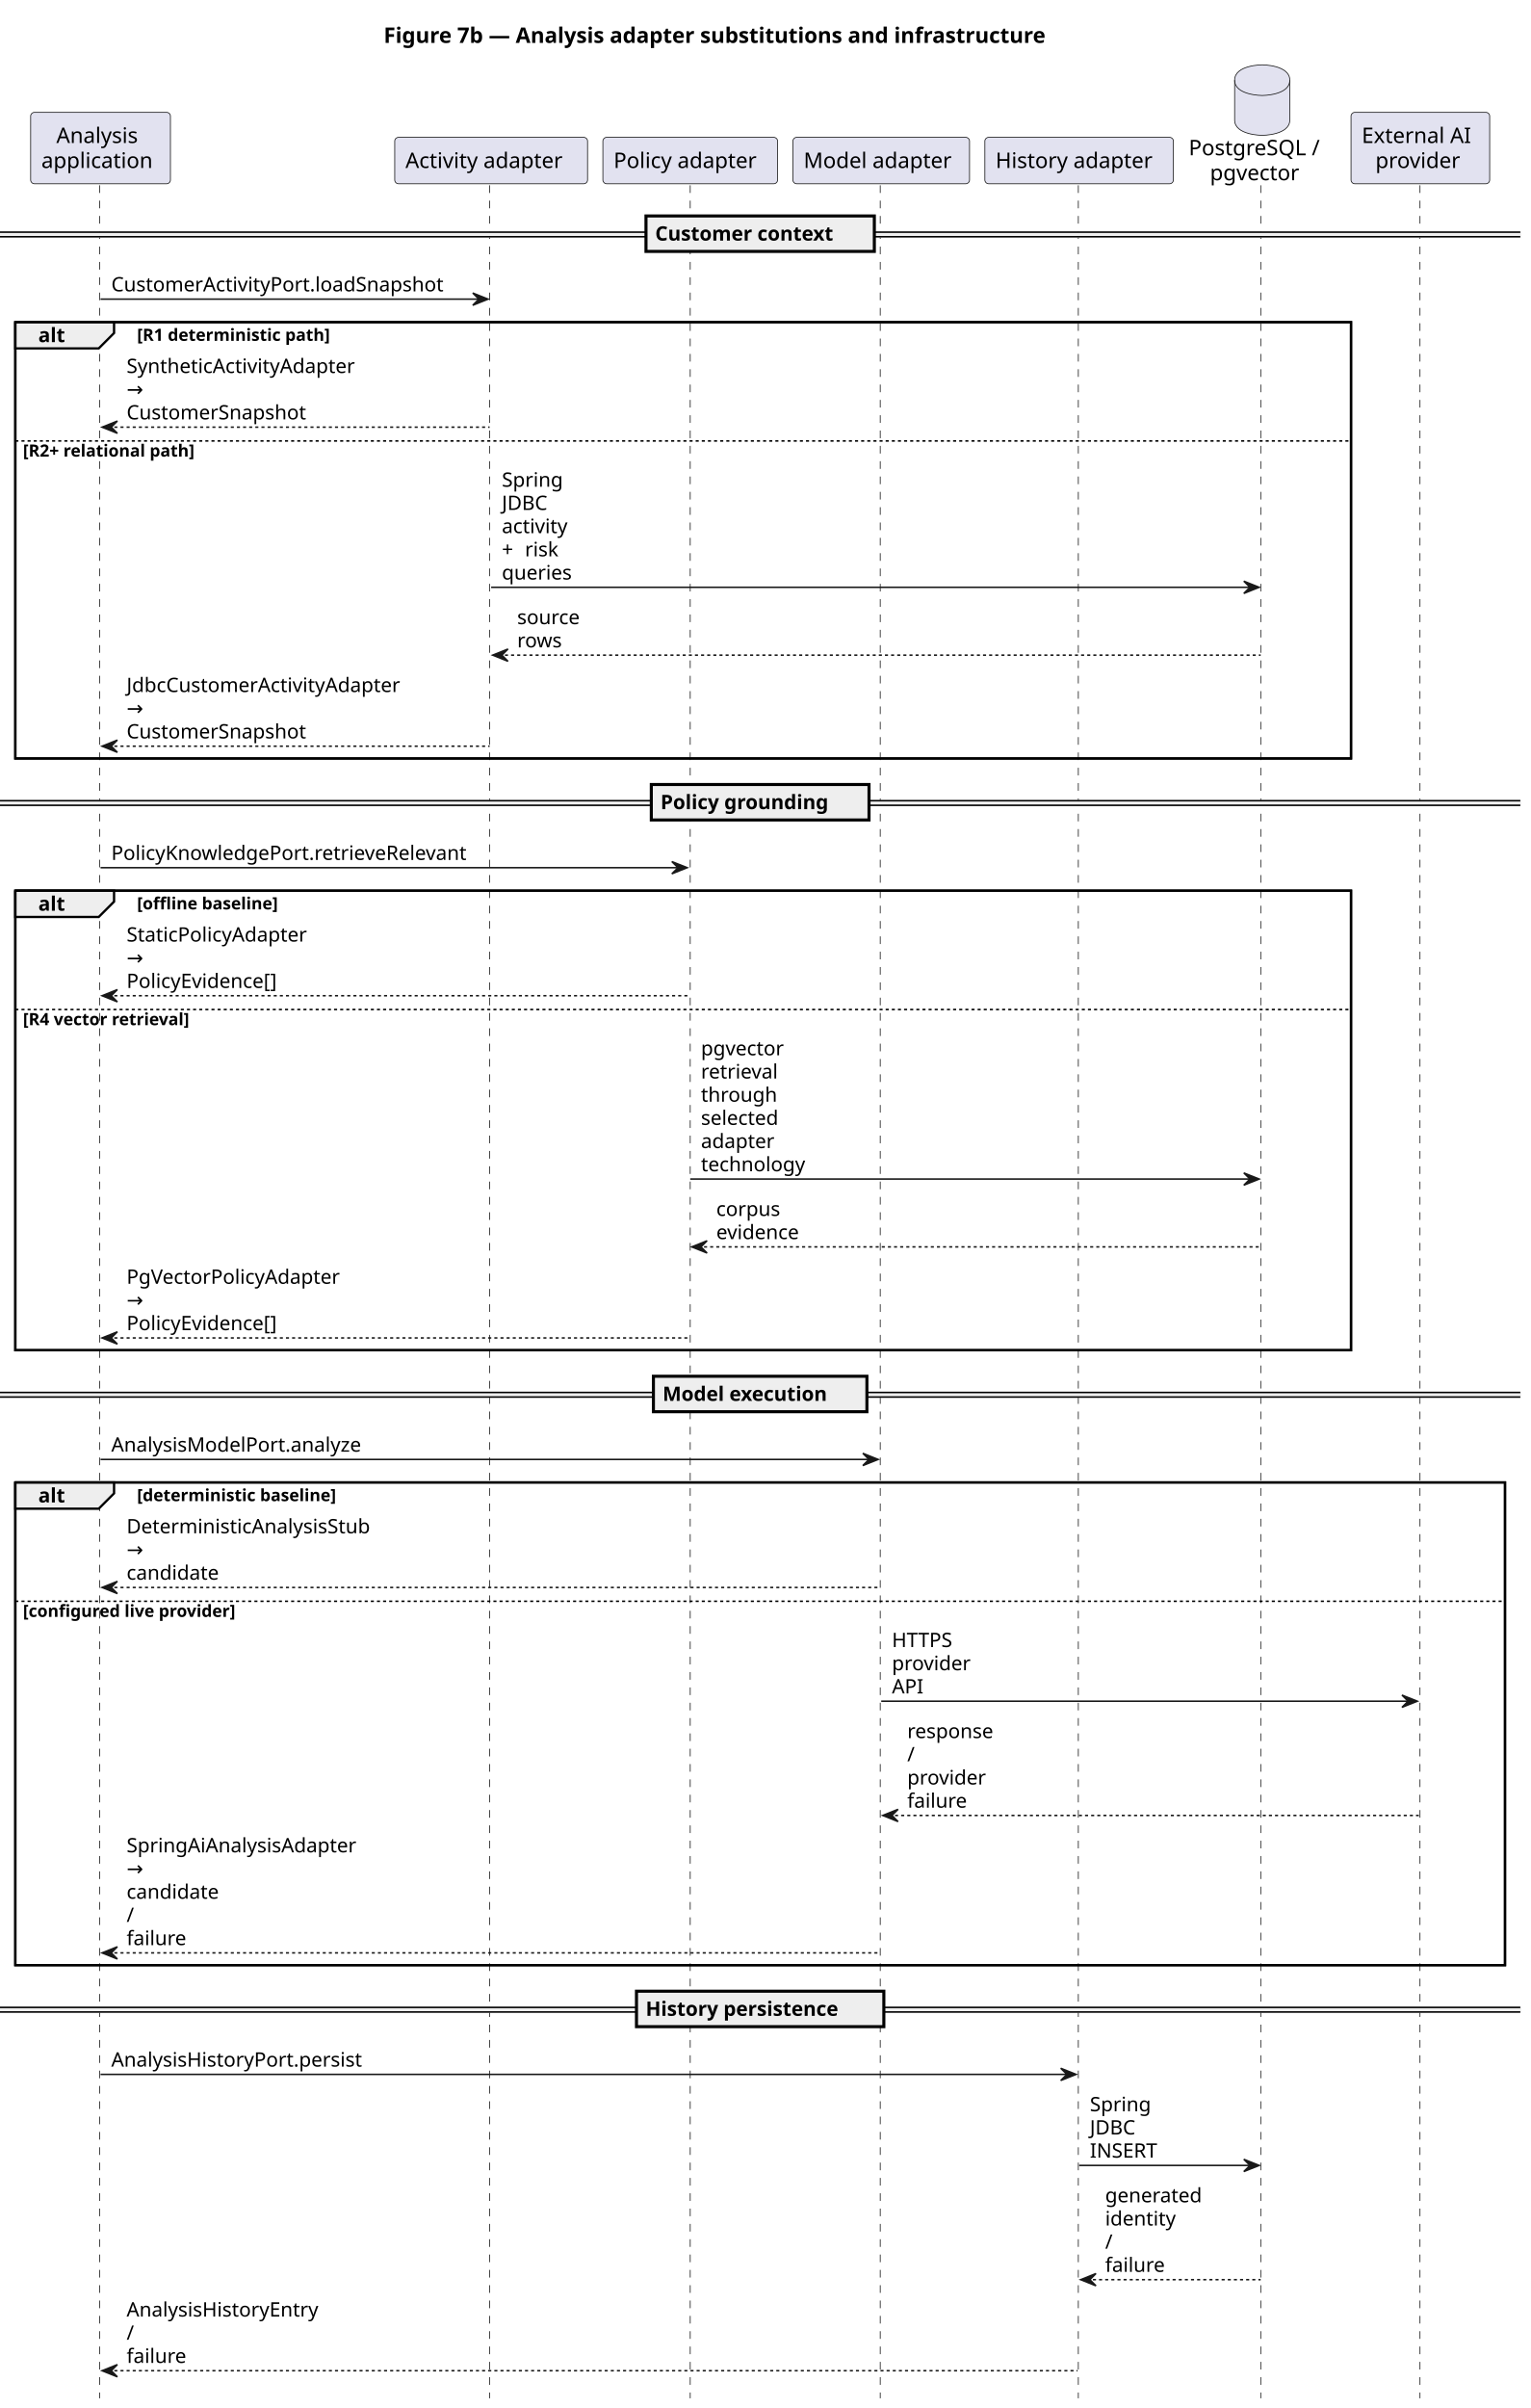
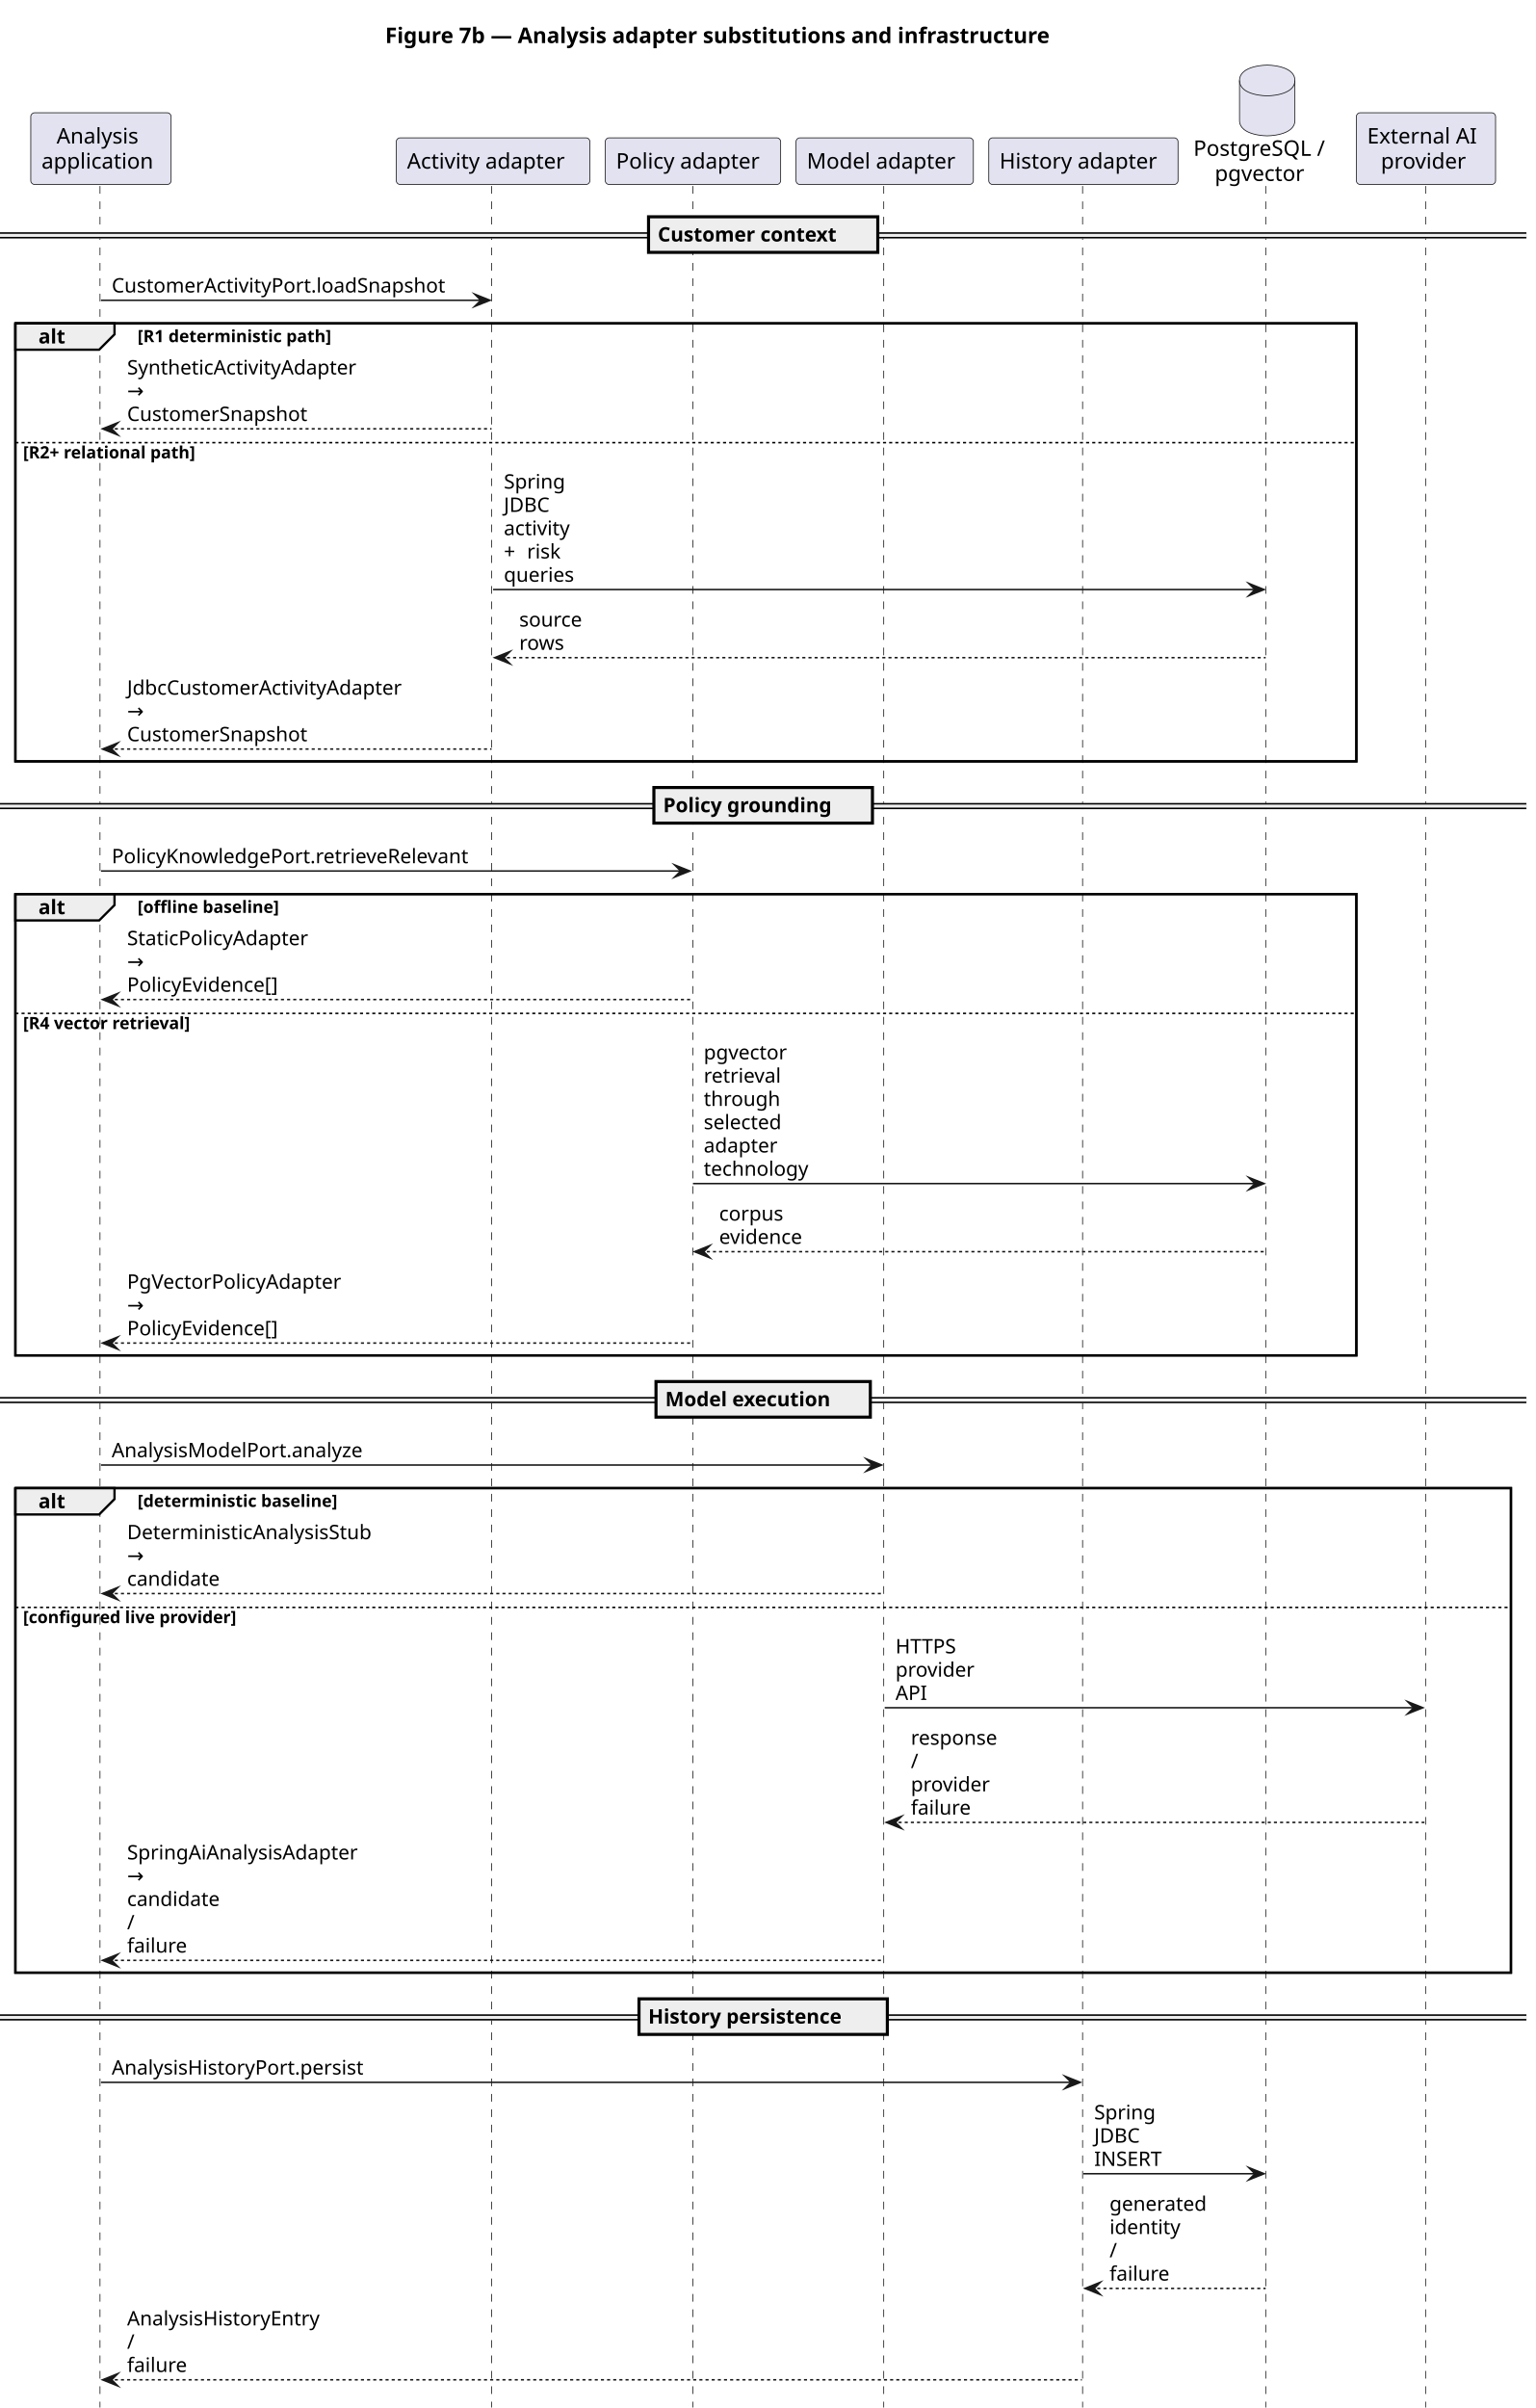
- <svg xmlns="http://www.w3.org/2000/svg" contentStyleType="text/css" data-diagram-type="SEQUENCE" height="1571px" preserveAspectRatio="none" style="width:999px;height:1571px;background:#FFFFFF;" version="1.1" viewBox="0 0 999 1571" width="999px" zoomAndPan="magnify">
+ <svg xmlns="http://www.w3.org/2000/svg" contentStyleType="text/css" data-diagram-type="SEQUENCE" height="1565px" preserveAspectRatio="none" style="width:998px;height:1565px;background:#FFFFFF;" version="1.1" viewBox="0 0 998 1565" width="998px" zoomAndPan="magnify">
  <defs />
  <g>
-     <text fill="#000000" font-family="sans-serif" font-size="14" font-weight="bold" lengthAdjust="spacing" textLength="490.41" x="250.389" y="27.995">Figure 7b — Analysis adapter substitutions and infrastructure</text>
+     <g class="title" data-source-line="1">
+       <text fill="#000000" font-family="sans-serif" font-size="14" font-weight="700" lengthAdjust="spacing" textLength="490.41" x="250.389" y="27.995">Figure 7b — Analysis adapter substitutions and infrastructure</text>
+     </g>
    <rect fill="none" height="284.664" style="stroke:#000000;stroke-width:1.5;" width="871.7" x="10" y="210.156" />
    <rect fill="none" height="299.797" style="stroke:#000000;stroke-width:1.5;" width="871.7" x="10" y="581.086" />
    <rect fill="none" height="314.93" style="stroke:#000000;stroke-width:1.5;" width="972.188" x="10" y="967.148" />
-     <g>
-       <rect fill="#000000" fill-opacity="0" height="1443.781" width="8" x="61.613" y="120.891" />
-       <line style="stroke:#181818;stroke-width:0.5;stroke-dasharray:5,5;" x1="65" x2="65" y1="120.891" y2="1564.672" />
-     </g>
-     <g>
-       <rect fill="#000000" fill-opacity="0" height="1443.781" width="8" x="316.528" y="120.891" />
-       <line style="stroke:#181818;stroke-width:0.5;stroke-dasharray:5,5;" x1="319.606" x2="319.606" y1="120.891" y2="1564.672" />
-     </g>
-     <g>
-       <rect fill="#000000" fill-opacity="0" height="1443.781" width="8" x="446.454" y="120.891" />
-       <line style="stroke:#181818;stroke-width:0.5;stroke-dasharray:5,5;" x1="450.449" x2="450.449" y1="120.891" y2="1564.672" />
-     </g>
-     <g>
-       <rect fill="#000000" fill-opacity="0" height="1443.781" width="8" x="571.096" y="120.891" />
-       <line style="stroke:#181818;stroke-width:0.5;stroke-dasharray:5,5;" x1="574.459" x2="574.459" y1="120.891" y2="1564.672" />
-     </g>
-     <g>
-       <rect fill="#000000" fill-opacity="0" height="1443.781" width="8" x="700.257" y="120.891" />
-       <line style="stroke:#181818;stroke-width:0.5;stroke-dasharray:5,5;" x1="703.733" x2="703.733" y1="120.891" y2="1564.672" />
-     </g>
-     <g>
-       <rect fill="#000000" fill-opacity="0" height="1443.781" width="8" x="819.74" y="120.891" />
-       <line style="stroke:#181818;stroke-width:0.5;stroke-dasharray:5,5;" x1="822.78" x2="822.78" y1="120.891" y2="1564.672" />
-     </g>
-     <g>
-       <rect fill="#000000" fill-opacity="0" height="1443.781" width="8" x="922.944" y="120.891" />
-       <line style="stroke:#181818;stroke-width:0.5;stroke-dasharray:5,5;" x1="926.7" x2="926.7" y1="120.891" y2="1564.672" />
-     </g>
-     <g class="participant participant-head" data-participant="Analysis">
+     <g class="participant-lifeline" data-entity-uid="part1" data-qualified-name="Analysis" data-source-line="5" id="part1-lifeline">
+       <g>
+         <rect fill="#000000" fill-opacity="0" height="1443.781" width="8" x="61.613" y="120.891" />
+         <line style="stroke:#181818;stroke-width:0.5;stroke-dasharray:5,5;" x1="65" x2="65" y1="120.891" y2="1564.672" />
+       </g>
+     </g>
+     <g class="participant-lifeline" data-entity-uid="part2" data-qualified-name="Activity" data-source-line="6" id="part2-lifeline">
+       <g>
+         <rect fill="#000000" fill-opacity="0" height="1443.781" width="8" x="316.528" y="120.891" />
+         <line style="stroke:#181818;stroke-width:0.5;stroke-dasharray:5,5;" x1="319.606" x2="319.606" y1="120.891" y2="1564.672" />
+       </g>
+     </g>
+     <g class="participant-lifeline" data-entity-uid="part3" data-qualified-name="Policy" data-source-line="7" id="part3-lifeline">
+       <g>
+         <rect fill="#000000" fill-opacity="0" height="1443.781" width="8" x="446.454" y="120.891" />
+         <line style="stroke:#181818;stroke-width:0.5;stroke-dasharray:5,5;" x1="450.449" x2="450.449" y1="120.891" y2="1564.672" />
+       </g>
+     </g>
+     <g class="participant-lifeline" data-entity-uid="part4" data-qualified-name="Model" data-source-line="8" id="part4-lifeline">
+       <g>
+         <rect fill="#000000" fill-opacity="0" height="1443.781" width="8" x="571.096" y="120.891" />
+         <line style="stroke:#181818;stroke-width:0.5;stroke-dasharray:5,5;" x1="574.459" x2="574.459" y1="120.891" y2="1564.672" />
+       </g>
+     </g>
+     <g class="participant-lifeline" data-entity-uid="part5" data-qualified-name="History" data-source-line="9" id="part5-lifeline">
+       <g>
+         <rect fill="#000000" fill-opacity="0" height="1443.781" width="8" x="700.257" y="120.891" />
+         <line style="stroke:#181818;stroke-width:0.5;stroke-dasharray:5,5;" x1="703.733" x2="703.733" y1="120.891" y2="1564.672" />
+       </g>
+     </g>
+     <g class="participant-lifeline" data-entity-uid="part6" data-qualified-name="DB" data-source-line="10" id="part6-lifeline">
+       <g>
+         <rect fill="#000000" fill-opacity="0" height="1443.781" width="8" x="819.74" y="120.891" />
+         <line style="stroke:#181818;stroke-width:0.5;stroke-dasharray:5,5;" x1="822.78" x2="822.78" y1="120.891" y2="1564.672" />
+       </g>
+     </g>
+     <g class="participant-lifeline" data-entity-uid="part7" data-qualified-name="Provider" data-source-line="11" id="part7-lifeline">
+       <g>
+         <rect fill="#000000" fill-opacity="0" height="1443.781" width="8" x="922.944" y="120.891" />
+         <line style="stroke:#181818;stroke-width:0.5;stroke-dasharray:5,5;" x1="926.7" x2="926.7" y1="120.891" y2="1564.672" />
+       </g>
+     </g>
+     <g class="participant participant-head" data-entity-uid="part1" data-qualified-name="Analysis" data-source-line="5" id="part1-head">
      <rect fill="#E2E2F0" height="46.594" rx="2.5" ry="2.5" style="stroke:#181818;stroke-width:0.5;" width="91.226" x="20" y="73.297" />
      <text fill="#000000" font-family="sans-serif" font-size="14" lengthAdjust="spacing" textLength="57.682" x="36.772" y="93.292">Analysis</text>
      <text fill="#000000" font-family="sans-serif" font-size="14" lengthAdjust="spacing" textLength="77.226" x="27" y="109.589">application</text>
    </g>
-     <g class="participant participant-head" data-participant="Activity">
+     <g class="participant participant-head" data-entity-uid="part2" data-qualified-name="Activity" data-source-line="6" id="part2-head">
      <rect fill="#E2E2F0" height="30.297" rx="2.5" ry="2.5" style="stroke:#181818;stroke-width:0.5;" width="125.843" x="257.606" y="89.594" />
      <text fill="#000000" font-family="sans-serif" font-size="14" lengthAdjust="spacing" textLength="111.843" x="264.606" y="109.589">Activity adapter</text>
    </g>
-     <g class="participant participant-head" data-participant="Policy">
+     <g class="participant participant-head" data-entity-uid="part3" data-qualified-name="Policy" data-source-line="7" id="part3-head">
      <rect fill="#E2E2F0" height="30.297" rx="2.5" ry="2.5" style="stroke:#181818;stroke-width:0.5;" width="114.01" x="393.449" y="89.594" />
      <text fill="#000000" font-family="sans-serif" font-size="14" lengthAdjust="spacing" textLength="100.01" x="400.449" y="109.589">Policy adapter</text>
    </g>
-     <g class="participant participant-head" data-participant="Model">
+     <g class="participant participant-head" data-entity-uid="part4" data-qualified-name="Model" data-source-line="8" id="part4-head">
      <rect fill="#E2E2F0" height="30.297" rx="2.5" ry="2.5" style="stroke:#181818;stroke-width:0.5;" width="115.274" x="517.459" y="89.594" />
      <text fill="#000000" font-family="sans-serif" font-size="14" lengthAdjust="spacing" textLength="101.274" x="524.459" y="109.589">Model adapter</text>
    </g>
-     <g class="participant participant-head" data-participant="History">
+     <g class="participant participant-head" data-entity-uid="part5" data-qualified-name="History" data-source-line="9" id="part5-head">
      <rect fill="#E2E2F0" height="30.297" rx="2.5" ry="2.5" style="stroke:#181818;stroke-width:0.5;" width="123.047" x="642.733" y="89.594" />
      <text fill="#000000" font-family="sans-serif" font-size="14" lengthAdjust="spacing" textLength="109.047" x="649.733" y="109.589">History adapter</text>
    </g>
-     <g class="participant participant-head" data-participant="DB">
+     <g class="participant participant-head" data-entity-uid="part6" data-qualified-name="DB" data-source-line="10" id="part6-head">
      <text fill="#000000" font-family="sans-serif" font-size="14" lengthAdjust="spacing" textLength="89.92" x="775.78" y="101.292">PostgreSQL /</text>
      <text fill="#000000" font-family="sans-serif" font-size="14" lengthAdjust="spacing" textLength="62.18" x="789.65" y="117.589">pgvector</text>
      <path d="M805.74,52.297 C805.74,42.297 823.74,42.297 823.74,42.297 C823.74,42.297 841.74,42.297 841.74,52.297 L841.74,78.297 C841.74,88.297 823.74,88.297 823.74,88.297 C823.74,88.297 805.74,88.297 805.74,78.297 L805.74,52.297" fill="#E2E2F0" style="stroke:#181818;stroke-width:0.5;" />
      <path d="M805.74,52.297 C805.74,62.297 823.74,62.297 823.74,62.297 C823.74,62.297 841.74,62.297 841.74,52.297" fill="none" style="stroke:#181818;stroke-width:0.5;" />
    </g>
-     <g class="participant participant-head" data-participant="Provider">
+     <g class="participant participant-head" data-entity-uid="part7" data-qualified-name="Provider" data-source-line="11" id="part7-head">
      <rect fill="#E2E2F0" height="46.594" rx="2.5" ry="2.5" style="stroke:#181818;stroke-width:0.5;" width="90.487" x="881.7" y="73.297" />
      <text fill="#000000" font-family="sans-serif" font-size="14" lengthAdjust="spacing" textLength="76.487" x="888.7" y="93.292">External AI</text>
      <text fill="#000000" font-family="sans-serif" font-size="14" lengthAdjust="spacing" textLength="58.639" x="897.625" y="109.589">provider</text>
    </g>
    <rect fill="#EEEEEE" height="3" style="stroke:#EEEEEE;stroke-width:1;" width="992.188" x="0" y="151.457" />
    <line style="stroke:#000000;stroke-width:1;" x1="0" x2="992.188" y1="151.457" y2="151.457" />
    <line style="stroke:#000000;stroke-width:1;" x1="0" x2="992.188" y1="154.457" y2="154.457" />
    <rect fill="#EEEEEE" height="23.133" style="stroke:#000000;stroke-width:2;" width="149.027" x="421.58" y="140.891" />
-     <text fill="#000000" font-family="sans-serif" font-size="13" font-weight="bold" lengthAdjust="spacing" textLength="130.501" x="427.58" y="156.958">Customer context</text>
-     <g class="message" data-participant-1="Analysis" data-participant-2="Activity">
-       <polygon fill="#181818" points="308.528,191.156,318.528,195.156,308.528,199.156,312.528,195.156" style="stroke:#181818;stroke-width:1;" />
+     <text fill="#000000" font-family="sans-serif" font-size="13" font-weight="700" lengthAdjust="spacing" textLength="130.501" x="427.58" y="156.958">Customer context</text>
+     <g class="message" data-entity-1="part1" data-entity-2="part2" data-source-line="14" id="msg1">
+       <polygon fill="#181818" points="308.528,191.156,318.528,195.156,308.528,199.156,312.528,195.156" style="stroke:#181818;stroke-width:1;stroke-linejoin:miter;stroke-miterlimit:10;" />
      <line style="stroke:#181818;stroke-width:1;" x1="65.613" x2="314.528" y1="195.156" y2="195.156" />
      <text fill="#000000" font-family="sans-serif" font-size="13" lengthAdjust="spacing" textLength="230.915" x="72.613" y="190.09">CustomerActivityPort.loadSnapshot</text>
    </g>
    <path d="M10,210.156 L74.443,210.156 L74.443,217.289 L64.443,227.289 L10,227.289 L10,210.156" fill="#EEEEEE" style="stroke:#000000;stroke-width:1.5;" />
    <rect fill="none" height="284.664" style="stroke:#000000;stroke-width:1.5;" width="871.7" x="10" y="210.156" />
-     <text fill="#000000" font-family="sans-serif" font-size="13" font-weight="bold" lengthAdjust="spacing" textLength="19.443" x="25" y="223.223">alt</text>
-     <text fill="#000000" font-family="sans-serif" font-size="11" font-weight="bold" lengthAdjust="spacing" textLength="144.633" x="89.443" y="222.367">[R1 deterministic path]</text>
-     <g class="message" data-participant-1="Activity" data-participant-2="Analysis">
-       <polygon fill="#181818" points="76.613,274.688,66.613,278.688,76.613,282.688,72.613,278.688" style="stroke:#181818;stroke-width:1;" />
+     <text fill="#000000" font-family="sans-serif" font-size="13" font-weight="700" lengthAdjust="spacing" textLength="19.443" x="25" y="223.223">alt</text>
+     <text fill="#000000" font-family="sans-serif" font-size="11" font-weight="700" lengthAdjust="spacing" textLength="144.633" x="89.443" y="222.367">[R1 deterministic path]</text>
+     <g class="message" data-entity-1="part2" data-entity-2="part1" data-source-line="16" id="msg2">
+       <polygon fill="#181818" points="76.613,274.688,66.613,278.688,76.613,282.688,72.613,278.688" style="stroke:#181818;stroke-width:1;stroke-linejoin:miter;stroke-miterlimit:10;" />
      <line style="stroke:#181818;stroke-width:1;stroke-dasharray:2,2;" x1="70.613" x2="319.528" y1="278.688" y2="278.688" />
      <text fill="#000000" font-family="sans-serif" font-size="13" lengthAdjust="spacing" textLength="162.024" x="82.613" y="243.356">SyntheticActivityAdapter</text>
      <text fill="#000000" font-family="sans-serif" font-size="13" lengthAdjust="spacing" textLength="10.893" x="82.613" y="258.489">→</text>
      <text fill="#000000" font-family="sans-serif" font-size="13" lengthAdjust="spacing" textLength="123.919" x="82.613" y="273.622">CustomerSnapshot</text>
    </g>
    <line style="stroke:#000000;stroke-width:1;stroke-dasharray:2,2;" x1="10" x2="881.7" y1="287.688" y2="287.688" />
-     <text fill="#000000" font-family="sans-serif" font-size="11" font-weight="bold" lengthAdjust="spacing" textLength="131.13" x="15" y="297.898">[R2+ relational path]</text>
-     <g class="message" data-participant-1="Activity" data-participant-2="DB">
-       <polygon fill="#181818" points="811.74,379.156,821.74,383.156,811.74,387.156,815.74,383.156" style="stroke:#181818;stroke-width:1;" />
+     <text fill="#000000" font-family="sans-serif" font-size="11" font-weight="700" lengthAdjust="spacing" textLength="131.13" x="15" y="297.898">[R2+ relational path]</text>
+     <g class="message" data-entity-1="part2" data-entity-2="part6" data-source-line="18" id="msg3">
+       <polygon fill="#181818" points="811.74,379.156,821.74,383.156,811.74,387.156,815.74,383.156" style="stroke:#181818;stroke-width:1;stroke-linejoin:miter;stroke-miterlimit:10;" />
      <line style="stroke:#181818;stroke-width:1;" x1="320.528" x2="817.74" y1="383.156" y2="383.156" />
      <text fill="#000000" font-family="sans-serif" font-size="13" lengthAdjust="spacing" textLength="41.952" x="327.528" y="317.559">Spring</text>
      <text fill="#000000" font-family="sans-serif" font-size="13" lengthAdjust="spacing" textLength="31.84" x="327.528" y="332.692">JDBC</text>
      <text fill="#000000" font-family="sans-serif" font-size="13" lengthAdjust="spacing" textLength="47.919" x="327.528" y="347.825">activity</text>
      <text fill="#000000" font-family="sans-serif" font-size="13" lengthAdjust="spacing" textLength="10.893" x="327.528" y="362.957">+</text>
      <text fill="#000000" font-family="sans-serif" font-size="13" lengthAdjust="spacing" textLength="4.132" x="338.42" y="362.957"> </text>
      <text fill="#000000" font-family="sans-serif" font-size="13" lengthAdjust="spacing" textLength="23.258" x="342.553" y="362.957">risk</text>
      <text fill="#000000" font-family="sans-serif" font-size="13" lengthAdjust="spacing" textLength="48.217" x="327.528" y="378.09">queries</text>
    </g>
-     <g class="message" data-participant-1="DB" data-participant-2="Activity">
-       <polygon fill="#181818" points="331.528,423.422,321.528,427.422,331.528,431.422,327.528,427.422" style="stroke:#181818;stroke-width:1;" />
+     <g class="message" data-entity-1="part6" data-entity-2="part2" data-source-line="19" id="msg4">
+       <polygon fill="#181818" points="331.528,423.422,321.528,427.422,331.528,431.422,327.528,427.422" style="stroke:#181818;stroke-width:1;stroke-linejoin:miter;stroke-miterlimit:10;" />
      <line style="stroke:#181818;stroke-width:1;stroke-dasharray:2,2;" x1="325.528" x2="822.74" y1="427.422" y2="427.422" />
      <text fill="#000000" font-family="sans-serif" font-size="13" lengthAdjust="spacing" textLength="43.456" x="337.528" y="407.223">source</text>
      <text fill="#000000" font-family="sans-serif" font-size="13" lengthAdjust="spacing" textLength="30.704" x="337.528" y="422.356">rows</text>
    </g>
-     <g class="message" data-participant-1="Activity" data-participant-2="Analysis">
-       <polygon fill="#181818" points="76.613,482.82,66.613,486.82,76.613,490.82,72.613,486.82" style="stroke:#181818;stroke-width:1;" />
+     <g class="message" data-entity-1="part2" data-entity-2="part1" data-source-line="20" id="msg5">
+       <polygon fill="#181818" points="76.613,482.82,66.613,486.82,76.613,490.82,72.613,486.82" style="stroke:#181818;stroke-width:1;stroke-linejoin:miter;stroke-miterlimit:10;" />
      <line style="stroke:#181818;stroke-width:1;stroke-dasharray:2,2;" x1="70.613" x2="319.528" y1="486.82" y2="486.82" />
      <text fill="#000000" font-family="sans-serif" font-size="13" lengthAdjust="spacing" textLength="191.28" x="82.613" y="451.489">JdbcCustomerActivityAdapter</text>
      <text fill="#000000" font-family="sans-serif" font-size="13" lengthAdjust="spacing" textLength="10.893" x="82.613" y="466.622">→</text>
      <text fill="#000000" font-family="sans-serif" font-size="13" lengthAdjust="spacing" textLength="123.919" x="82.613" y="481.754">CustomerSnapshot</text>
    </g>
    <rect fill="#EEEEEE" height="3" style="stroke:#EEEEEE;stroke-width:1;" width="992.188" x="0" y="522.387" />
    <line style="stroke:#000000;stroke-width:1;" x1="0" x2="992.188" y1="522.387" y2="522.387" />
    <line style="stroke:#000000;stroke-width:1;" x1="0" x2="992.188" y1="525.387" y2="525.387" />
    <rect fill="#EEEEEE" height="23.133" style="stroke:#000000;stroke-width:2;" width="142.083" x="425.052" y="511.82" />
-     <text fill="#000000" font-family="sans-serif" font-size="13" font-weight="bold" lengthAdjust="spacing" textLength="123.557" x="431.052" y="527.887">Policy grounding</text>
-     <g class="message" data-participant-1="Analysis" data-participant-2="Policy">
-       <polygon fill="#181818" points="438.454,562.086,448.454,566.086,438.454,570.086,442.454,566.086" style="stroke:#181818;stroke-width:1;" />
+     <text fill="#000000" font-family="sans-serif" font-size="13" font-weight="700" lengthAdjust="spacing" textLength="123.557" x="431.052" y="527.887">Policy grounding</text>
+     <g class="message" data-entity-1="part1" data-entity-2="part3" data-source-line="24" id="msg6">
+       <polygon fill="#181818" points="438.454,562.086,448.454,566.086,438.454,570.086,442.454,566.086" style="stroke:#181818;stroke-width:1;stroke-linejoin:miter;stroke-miterlimit:10;" />
      <line style="stroke:#181818;stroke-width:1;" x1="65.613" x2="444.454" y1="566.086" y2="566.086" />
      <text fill="#000000" font-family="sans-serif" font-size="13" lengthAdjust="spacing" textLength="248.409" x="72.613" y="561.02">PolicyKnowledgePort.retrieveRelevant</text>
    </g>
    <path d="M10,581.086 L74.443,581.086 L74.443,588.219 L64.443,598.219 L10,598.219 L10,581.086" fill="#EEEEEE" style="stroke:#000000;stroke-width:1.5;" />
    <rect fill="none" height="299.797" style="stroke:#000000;stroke-width:1.5;" width="871.7" x="10" y="581.086" />
-     <text fill="#000000" font-family="sans-serif" font-size="13" font-weight="bold" lengthAdjust="spacing" textLength="19.443" x="25" y="594.153">alt</text>
-     <text fill="#000000" font-family="sans-serif" font-size="11" font-weight="bold" lengthAdjust="spacing" textLength="105.982" x="89.443" y="593.296">[offline baseline]</text>
-     <g class="message" data-participant-1="Policy" data-participant-2="Analysis">
-       <polygon fill="#181818" points="76.613,645.617,66.613,649.617,76.613,653.617,72.613,649.617" style="stroke:#181818;stroke-width:1;" />
+     <text fill="#000000" font-family="sans-serif" font-size="13" font-weight="700" lengthAdjust="spacing" textLength="19.443" x="25" y="594.153">alt</text>
+     <text fill="#000000" font-family="sans-serif" font-size="11" font-weight="700" lengthAdjust="spacing" textLength="105.982" x="89.443" y="593.296">[offline baseline]</text>
+     <g class="message" data-entity-1="part3" data-entity-2="part1" data-source-line="26" id="msg7">
+       <polygon fill="#181818" points="76.613,645.617,66.613,649.617,76.613,653.617,72.613,649.617" style="stroke:#181818;stroke-width:1;stroke-linejoin:miter;stroke-miterlimit:10;" />
      <line style="stroke:#181818;stroke-width:1;stroke-dasharray:2,2;" x1="70.613" x2="449.454" y1="649.617" y2="649.617" />
      <text fill="#000000" font-family="sans-serif" font-size="13" lengthAdjust="spacing" textLength="126.832" x="82.613" y="614.286">StaticPolicyAdapter</text>
      <text fill="#000000" font-family="sans-serif" font-size="13" lengthAdjust="spacing" textLength="10.893" x="82.613" y="629.418">→</text>
      <text fill="#000000" font-family="sans-serif" font-size="13" lengthAdjust="spacing" textLength="107.155" x="82.613" y="644.551">PolicyEvidence[]</text>
    </g>
    <line style="stroke:#000000;stroke-width:1;stroke-dasharray:2,2;" x1="10" x2="881.7" y1="658.617" y2="658.617" />
-     <text fill="#000000" font-family="sans-serif" font-size="11" font-weight="bold" lengthAdjust="spacing" textLength="126.393" x="15" y="668.828">[R4 vector retrieval]</text>
-     <g class="message" data-participant-1="Policy" data-participant-2="DB">
-       <polygon fill="#181818" points="811.74,765.219,821.74,769.219,811.74,773.219,815.74,769.219" style="stroke:#181818;stroke-width:1;" />
+     <text fill="#000000" font-family="sans-serif" font-size="11" font-weight="700" lengthAdjust="spacing" textLength="126.393" x="15" y="668.828">[R4 vector retrieval]</text>
+     <g class="message" data-entity-1="part3" data-entity-2="part6" data-source-line="28" id="msg8">
+       <polygon fill="#181818" points="811.74,765.219,821.74,769.219,811.74,773.219,815.74,769.219" style="stroke:#181818;stroke-width:1;stroke-linejoin:miter;stroke-miterlimit:10;" />
      <line style="stroke:#181818;stroke-width:1;" x1="450.454" x2="817.74" y1="769.219" y2="769.219" />
      <text fill="#000000" font-family="sans-serif" font-size="13" lengthAdjust="spacing" textLength="57.738" x="457.454" y="688.489">pgvector</text>
      <text fill="#000000" font-family="sans-serif" font-size="13" lengthAdjust="spacing" textLength="54.666" x="457.454" y="703.622">retrieval</text>
      <text fill="#000000" font-family="sans-serif" font-size="13" lengthAdjust="spacing" textLength="51.365" x="457.454" y="718.754">through</text>
      <text fill="#000000" font-family="sans-serif" font-size="13" lengthAdjust="spacing" textLength="54.876" x="457.454" y="733.887">selected</text>
      <text fill="#000000" font-family="sans-serif" font-size="13" lengthAdjust="spacing" textLength="50.877" x="457.454" y="749.02">adapter</text>
      <text fill="#000000" font-family="sans-serif" font-size="13" lengthAdjust="spacing" textLength="72.186" x="457.454" y="764.153">technology</text>
    </g>
-     <g class="message" data-participant-1="DB" data-participant-2="Policy">
-       <polygon fill="#181818" points="461.454,809.484,451.454,813.484,461.454,817.484,457.454,813.484" style="stroke:#181818;stroke-width:1;" />
+     <g class="message" data-entity-1="part6" data-entity-2="part3" data-source-line="29" id="msg9">
+       <polygon fill="#181818" points="461.454,809.484,451.454,813.484,461.454,817.484,457.454,813.484" style="stroke:#181818;stroke-width:1;stroke-linejoin:miter;stroke-miterlimit:10;" />
      <line style="stroke:#181818;stroke-width:1;stroke-dasharray:2,2;" x1="455.454" x2="822.74" y1="813.484" y2="813.484" />
      <text fill="#000000" font-family="sans-serif" font-size="13" lengthAdjust="spacing" textLength="43.71" x="467.454" y="793.286">corpus</text>
      <text fill="#000000" font-family="sans-serif" font-size="13" lengthAdjust="spacing" textLength="58.938" x="467.454" y="808.418">evidence</text>
    </g>
-     <g class="message" data-participant-1="Policy" data-participant-2="Analysis">
-       <polygon fill="#181818" points="76.613,868.883,66.613,872.883,76.613,876.883,72.613,872.883" style="stroke:#181818;stroke-width:1;" />
+     <g class="message" data-entity-1="part3" data-entity-2="part1" data-source-line="30" id="msg10">
+       <polygon fill="#181818" points="76.613,868.883,66.613,872.883,76.613,876.883,72.613,872.883" style="stroke:#181818;stroke-width:1;stroke-linejoin:miter;stroke-miterlimit:10;" />
      <line style="stroke:#181818;stroke-width:1;stroke-dasharray:2,2;" x1="70.613" x2="449.454" y1="872.883" y2="872.883" />
      <text fill="#000000" font-family="sans-serif" font-size="13" lengthAdjust="spacing" textLength="148.186" x="82.613" y="837.551">PgVectorPolicyAdapter</text>
      <text fill="#000000" font-family="sans-serif" font-size="13" lengthAdjust="spacing" textLength="10.893" x="82.613" y="852.684">→</text>
      <text fill="#000000" font-family="sans-serif" font-size="13" lengthAdjust="spacing" textLength="107.155" x="82.613" y="867.817">PolicyEvidence[]</text>
    </g>
    <rect fill="#EEEEEE" height="3" style="stroke:#EEEEEE;stroke-width:1;" width="992.188" x="0" y="908.449" />
    <line style="stroke:#000000;stroke-width:1;" x1="0" x2="992.188" y1="908.449" y2="908.449" />
    <line style="stroke:#000000;stroke-width:1;" x1="0" x2="992.188" y1="911.449" y2="911.449" />
    <rect fill="#EEEEEE" height="23.133" style="stroke:#000000;stroke-width:2;" width="139.334" x="426.426" y="897.883" />
-     <text fill="#000000" font-family="sans-serif" font-size="13" font-weight="bold" lengthAdjust="spacing" textLength="120.809" x="432.426" y="913.95">Model execution</text>
-     <g class="message" data-participant-1="Analysis" data-participant-2="Model">
-       <polygon fill="#181818" points="563.096,948.148,573.096,952.148,563.096,956.148,567.096,952.148" style="stroke:#181818;stroke-width:1;" />
+     <text fill="#000000" font-family="sans-serif" font-size="13" font-weight="700" lengthAdjust="spacing" textLength="120.809" x="432.426" y="913.95">Model execution</text>
+     <g class="message" data-entity-1="part1" data-entity-2="part4" data-source-line="34" id="msg11">
+       <polygon fill="#181818" points="563.096,948.148,573.096,952.148,563.096,956.148,567.096,952.148" style="stroke:#181818;stroke-width:1;stroke-linejoin:miter;stroke-miterlimit:10;" />
      <line style="stroke:#181818;stroke-width:1;" x1="65.613" x2="569.096" y1="952.148" y2="952.148" />
      <text fill="#000000" font-family="sans-serif" font-size="13" lengthAdjust="spacing" textLength="173.259" x="72.613" y="947.082">AnalysisModelPort.analyze</text>
    </g>
    <path d="M10,967.148 L74.443,967.148 L74.443,974.281 L64.443,984.281 L10,984.281 L10,967.148" fill="#EEEEEE" style="stroke:#000000;stroke-width:1.5;" />
    <rect fill="none" height="314.93" style="stroke:#000000;stroke-width:1.5;" width="972.188" x="10" y="967.148" />
-     <text fill="#000000" font-family="sans-serif" font-size="13" font-weight="bold" lengthAdjust="spacing" textLength="19.443" x="25" y="980.215">alt</text>
-     <text fill="#000000" font-family="sans-serif" font-size="11" font-weight="bold" lengthAdjust="spacing" textLength="148.43" x="89.443" y="979.359">[deterministic baseline]</text>
-     <g class="message" data-participant-1="Model" data-participant-2="Analysis">
-       <polygon fill="#181818" points="76.613,1031.68,66.613,1035.68,76.613,1039.68,72.613,1035.68" style="stroke:#181818;stroke-width:1;" />
+     <text fill="#000000" font-family="sans-serif" font-size="13" font-weight="700" lengthAdjust="spacing" textLength="19.443" x="25" y="980.215">alt</text>
+     <text fill="#000000" font-family="sans-serif" font-size="11" font-weight="700" lengthAdjust="spacing" textLength="148.43" x="89.443" y="979.359">[deterministic baseline]</text>
+     <g class="message" data-entity-1="part4" data-entity-2="part1" data-source-line="36" id="msg12">
+       <polygon fill="#181818" points="76.613,1031.68,66.613,1035.68,76.613,1039.68,72.613,1035.68" style="stroke:#181818;stroke-width:1;stroke-linejoin:miter;stroke-miterlimit:10;" />
      <line style="stroke:#181818;stroke-width:1;stroke-dasharray:2,2;" x1="70.613" x2="574.096" y1="1035.68" y2="1035.68" />
      <text fill="#000000" font-family="sans-serif" font-size="13" lengthAdjust="spacing" textLength="170.606" x="82.613" y="1000.348">DeterministicAnalysisStub</text>
      <text fill="#000000" font-family="sans-serif" font-size="13" lengthAdjust="spacing" textLength="10.893" x="82.613" y="1015.481">→</text>
      <text fill="#000000" font-family="sans-serif" font-size="13" lengthAdjust="spacing" textLength="64.53" x="82.613" y="1030.614">candidate</text>
    </g>
    <line style="stroke:#000000;stroke-width:1;stroke-dasharray:2,2;" x1="10" x2="982.188" y1="1044.68" y2="1044.68" />
-     <text fill="#000000" font-family="sans-serif" font-size="11" font-weight="bold" lengthAdjust="spacing" textLength="159.371" x="15" y="1054.89">[configured live provider]</text>
-     <g class="message" data-participant-1="Model" data-participant-2="Provider">
-       <polygon fill="#181818" points="914.944,1105.883,924.944,1109.883,914.944,1113.883,918.944,1109.883" style="stroke:#181818;stroke-width:1;" />
+     <text fill="#000000" font-family="sans-serif" font-size="11" font-weight="700" lengthAdjust="spacing" textLength="159.371" x="15" y="1054.89">[configured live provider]</text>
+     <g class="message" data-entity-1="part4" data-entity-2="part7" data-source-line="38" id="msg13">
+       <polygon fill="#181818" points="914.944,1105.883,924.944,1109.883,914.944,1113.883,918.944,1109.883" style="stroke:#181818;stroke-width:1;stroke-linejoin:miter;stroke-miterlimit:10;" />
      <line style="stroke:#181818;stroke-width:1;" x1="575.096" x2="920.944" y1="1109.883" y2="1109.883" />
      <text fill="#000000" font-family="sans-serif" font-size="13" lengthAdjust="spacing" textLength="41.748" x="582.096" y="1074.551">HTTPS</text>
      <text fill="#000000" font-family="sans-serif" font-size="13" lengthAdjust="spacing" textLength="54.45" x="582.096" y="1089.684">provider</text>
      <text fill="#000000" font-family="sans-serif" font-size="13" lengthAdjust="spacing" textLength="20.566" x="582.096" y="1104.817">API</text>
    </g>
-     <g class="message" data-participant-1="Provider" data-participant-2="Model">
-       <polygon fill="#181818" points="586.096,1180.414,576.096,1184.414,586.096,1188.414,582.096,1184.414" style="stroke:#181818;stroke-width:1;" />
+     <g class="message" data-entity-1="part7" data-entity-2="part4" data-source-line="39" id="msg14">
+       <polygon fill="#181818" points="586.096,1180.414,576.096,1184.414,586.096,1188.414,582.096,1184.414" style="stroke:#181818;stroke-width:1;stroke-linejoin:miter;stroke-miterlimit:10;" />
      <line style="stroke:#181818;stroke-width:1;stroke-dasharray:2,2;" x1="580.096" x2="925.944" y1="1184.414" y2="1184.414" />
      <text fill="#000000" font-family="sans-serif" font-size="13" lengthAdjust="spacing" textLength="59.331" x="592.096" y="1133.95">response</text>
      <text fill="#000000" font-family="sans-serif" font-size="13" lengthAdjust="spacing" textLength="4.38" x="592.096" y="1149.082">/</text>
      <text fill="#000000" font-family="sans-serif" font-size="13" lengthAdjust="spacing" textLength="54.45" x="592.096" y="1164.215">provider</text>
      <text fill="#000000" font-family="sans-serif" font-size="13" lengthAdjust="spacing" textLength="41.349" x="592.096" y="1179.348">failure</text>
    </g>
-     <g class="message" data-participant-1="Model" data-participant-2="Analysis">
-       <polygon fill="#181818" points="76.613,1270.078,66.613,1274.078,76.613,1278.078,72.613,1274.078" style="stroke:#181818;stroke-width:1;" />
+     <g class="message" data-entity-1="part4" data-entity-2="part1" data-source-line="40" id="msg15">
+       <polygon fill="#181818" points="76.613,1270.078,66.613,1274.078,76.613,1278.078,72.613,1274.078" style="stroke:#181818;stroke-width:1;stroke-linejoin:miter;stroke-miterlimit:10;" />
      <line style="stroke:#181818;stroke-width:1;stroke-dasharray:2,2;" x1="70.613" x2="574.096" y1="1274.078" y2="1274.078" />
      <text fill="#000000" font-family="sans-serif" font-size="13" lengthAdjust="spacing" textLength="159.821" x="82.613" y="1208.481">SpringAiAnalysisAdapter</text>
      <text fill="#000000" font-family="sans-serif" font-size="13" lengthAdjust="spacing" textLength="10.893" x="82.613" y="1223.614">→</text>
      <text fill="#000000" font-family="sans-serif" font-size="13" lengthAdjust="spacing" textLength="64.53" x="82.613" y="1238.747">candidate</text>
      <text fill="#000000" font-family="sans-serif" font-size="13" lengthAdjust="spacing" textLength="4.38" x="82.613" y="1253.879">/</text>
      <text fill="#000000" font-family="sans-serif" font-size="13" lengthAdjust="spacing" textLength="41.349" x="82.613" y="1269.012">failure</text>
    </g>
    <rect fill="#EEEEEE" height="3" style="stroke:#EEEEEE;stroke-width:1;" width="992.188" x="0" y="1309.645" />
    <line style="stroke:#000000;stroke-width:1;" x1="0" x2="992.188" y1="1309.645" y2="1309.645" />
    <line style="stroke:#000000;stroke-width:1;" x1="0" x2="992.188" y1="1312.645" y2="1312.645" />
    <rect fill="#EEEEEE" height="23.133" style="stroke:#000000;stroke-width:2;" width="161.431" x="415.378" y="1299.078" />
-     <text fill="#000000" font-family="sans-serif" font-size="13" font-weight="bold" lengthAdjust="spacing" textLength="142.905" x="421.378" y="1315.145">History persistence</text>
-     <g class="message" data-participant-1="Analysis" data-participant-2="History">
-       <polygon fill="#181818" points="692.257,1349.344,702.257,1353.344,692.257,1357.344,696.257,1353.344" style="stroke:#181818;stroke-width:1;" />
+     <text fill="#000000" font-family="sans-serif" font-size="13" font-weight="700" lengthAdjust="spacing" textLength="142.905" x="421.378" y="1315.145">History persistence</text>
+     <g class="message" data-entity-1="part1" data-entity-2="part5" data-source-line="44" id="msg16">
+       <polygon fill="#181818" points="692.257,1349.344,702.257,1353.344,692.257,1357.344,696.257,1353.344" style="stroke:#181818;stroke-width:1;stroke-linejoin:miter;stroke-miterlimit:10;" />
      <line style="stroke:#181818;stroke-width:1;" x1="65.613" x2="698.257" y1="1353.344" y2="1353.344" />
      <text fill="#000000" font-family="sans-serif" font-size="13" lengthAdjust="spacing" textLength="174.027" x="72.613" y="1348.278">AnalysisHistoryPort.persist</text>
    </g>
-     <g class="message" data-participant-1="History" data-participant-2="DB">
-       <polygon fill="#181818" points="811.74,1408.742,821.74,1412.742,811.74,1416.742,815.74,1412.742" style="stroke:#181818;stroke-width:1;" />
+     <g class="message" data-entity-1="part5" data-entity-2="part6" data-source-line="45" id="msg17">
+       <polygon fill="#181818" points="811.74,1408.742,821.74,1412.742,811.74,1416.742,815.74,1412.742" style="stroke:#181818;stroke-width:1;stroke-linejoin:miter;stroke-miterlimit:10;" />
      <line style="stroke:#181818;stroke-width:1;" x1="704.257" x2="817.74" y1="1412.742" y2="1412.742" />
      <text fill="#000000" font-family="sans-serif" font-size="13" lengthAdjust="spacing" textLength="41.952" x="711.257" y="1377.411">Spring</text>
      <text fill="#000000" font-family="sans-serif" font-size="13" lengthAdjust="spacing" textLength="31.84" x="711.257" y="1392.543">JDBC</text>
      <text fill="#000000" font-family="sans-serif" font-size="13" lengthAdjust="spacing" textLength="46.998" x="711.257" y="1407.676">INSERT</text>
    </g>
-     <g class="message" data-participant-1="DB" data-participant-2="History">
-       <polygon fill="#181818" points="715.257,1483.273,705.257,1487.273,715.257,1491.273,711.257,1487.273" style="stroke:#181818;stroke-width:1;" />
+     <g class="message" data-entity-1="part6" data-entity-2="part5" data-source-line="46" id="msg18">
+       <polygon fill="#181818" points="715.257,1483.273,705.257,1487.273,715.257,1491.273,711.257,1487.273" style="stroke:#181818;stroke-width:1;stroke-linejoin:miter;stroke-miterlimit:10;" />
      <line style="stroke:#181818;stroke-width:1;stroke-dasharray:2,2;" x1="709.257" x2="822.74" y1="1487.273" y2="1487.273" />
      <text fill="#000000" font-family="sans-serif" font-size="13" lengthAdjust="spacing" textLength="67.145" x="721.257" y="1436.809">generated</text>
      <text fill="#000000" font-family="sans-serif" font-size="13" lengthAdjust="spacing" textLength="49.601" x="721.257" y="1451.942">identity</text>
      <text fill="#000000" font-family="sans-serif" font-size="13" lengthAdjust="spacing" textLength="4.38" x="721.257" y="1467.075">/</text>
      <text fill="#000000" font-family="sans-serif" font-size="13" lengthAdjust="spacing" textLength="41.349" x="721.257" y="1482.207">failure</text>
    </g>
-     <g class="message" data-participant-1="History" data-participant-2="Analysis">
-       <polygon fill="#181818" points="76.613,1542.672,66.613,1546.672,76.613,1550.672,72.613,1546.672" style="stroke:#181818;stroke-width:1;" />
+     <g class="message" data-entity-1="part5" data-entity-2="part1" data-source-line="47" id="msg19">
+       <polygon fill="#181818" points="76.613,1542.672,66.613,1546.672,76.613,1550.672,72.613,1546.672" style="stroke:#181818;stroke-width:1;stroke-linejoin:miter;stroke-miterlimit:10;" />
      <line style="stroke:#181818;stroke-width:1;stroke-dasharray:2,2;" x1="70.613" x2="703.257" y1="1546.672" y2="1546.672" />
      <text fill="#000000" font-family="sans-serif" font-size="13" lengthAdjust="spacing" textLength="134.399" x="82.613" y="1511.34">AnalysisHistoryEntry</text>
      <text fill="#000000" font-family="sans-serif" font-size="13" lengthAdjust="spacing" textLength="4.38" x="82.613" y="1526.473">/</text>
      <text fill="#000000" font-family="sans-serif" font-size="13" lengthAdjust="spacing" textLength="41.349" x="82.613" y="1541.606">failure</text>
    </g>
  </g>
</svg>
